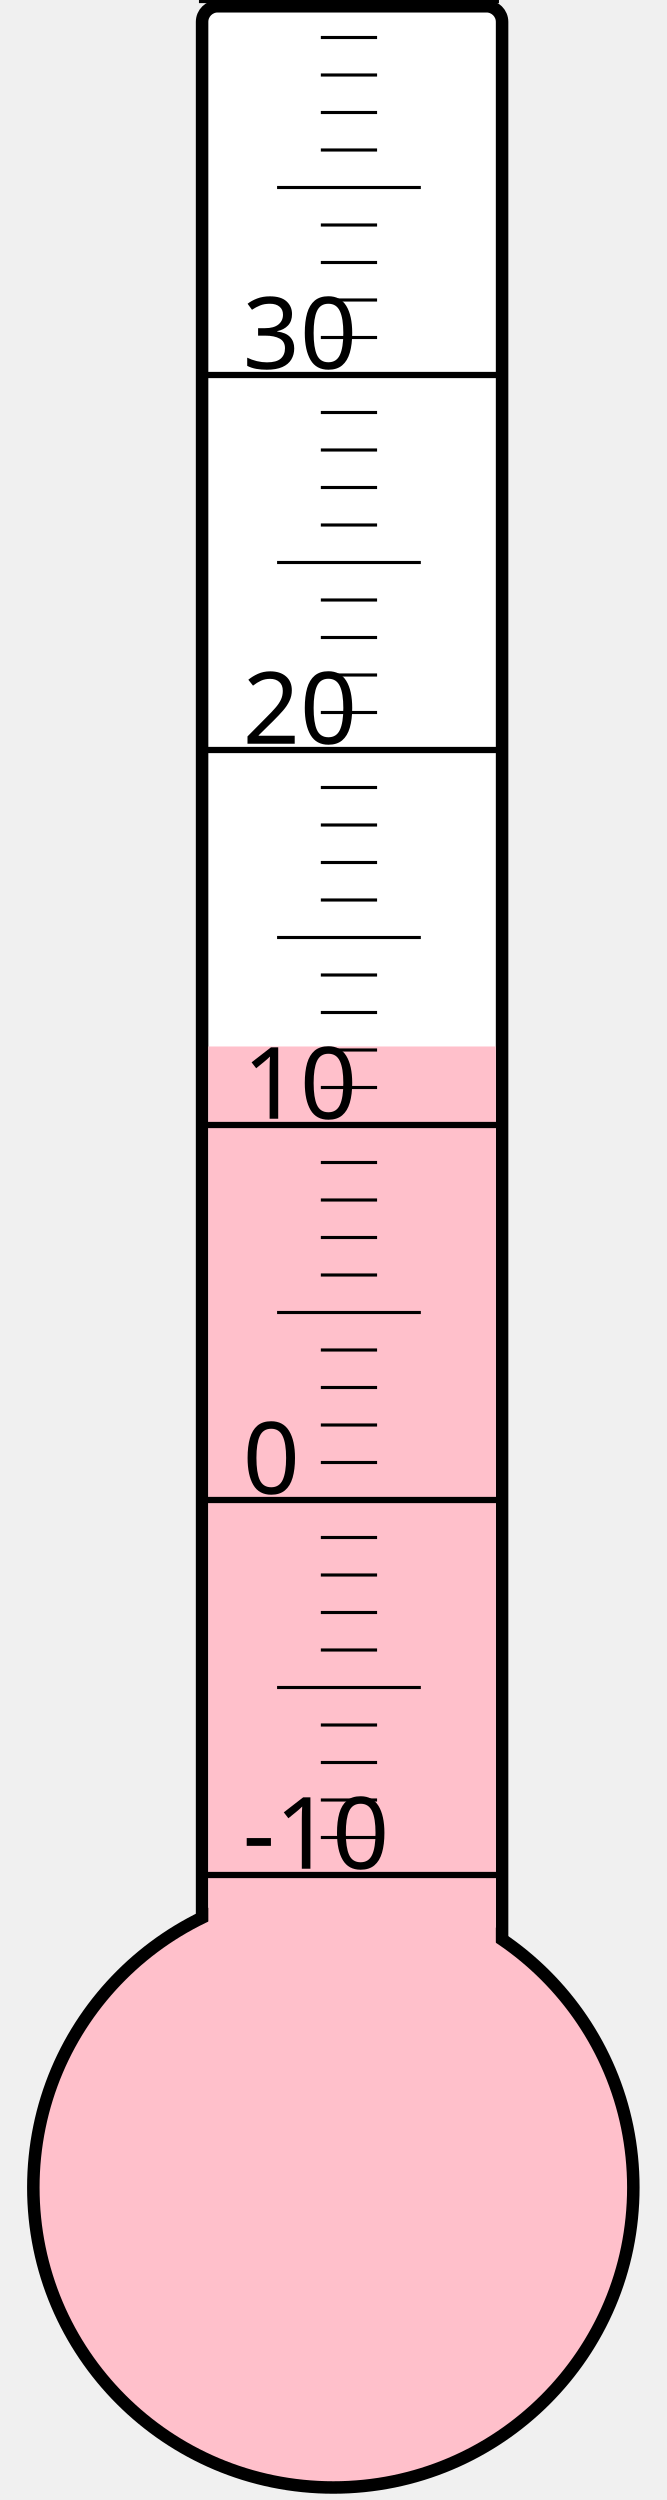
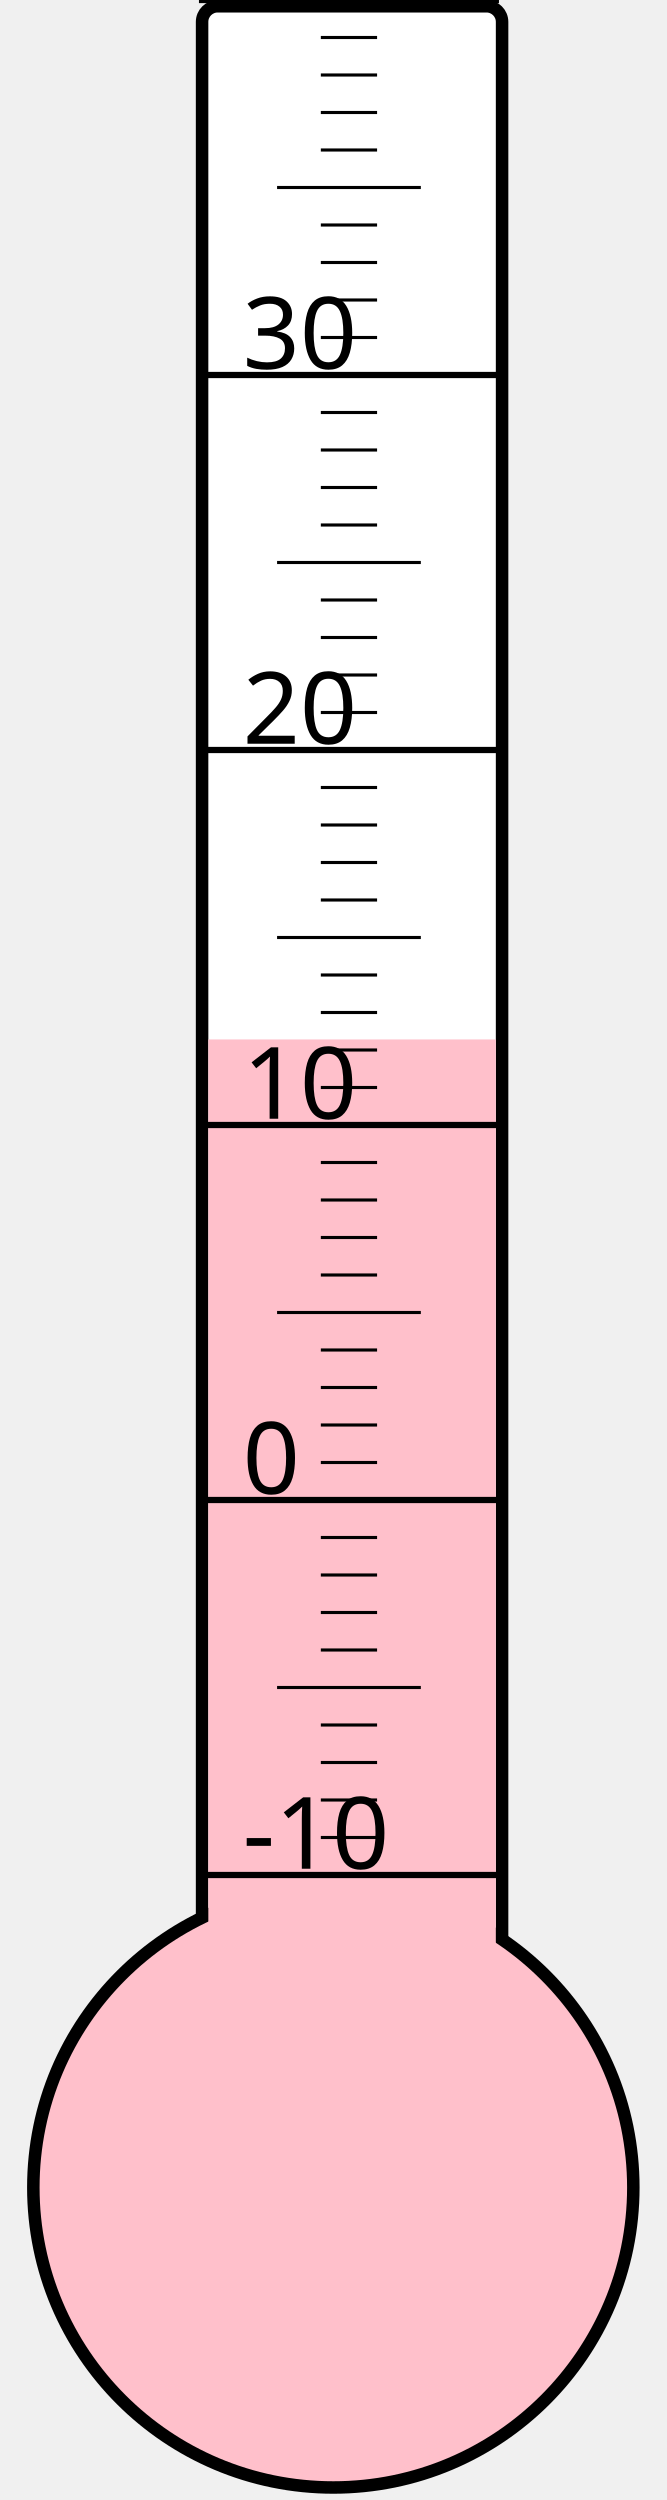
<svg xmlns="http://www.w3.org/2000/svg" width="40px" height="150px" viewBox="0 0 200 800">
  <rect width="200" height="800" x="0" y="0" style="fill: #ffffeb; fill-opacity: 0;" />
  <rect width="96" height="680" x="58" y="2" rx="5" ry="5" style="fill: white; fill-opacity: 1; stroke: black; stroke-width: 4;" />
  <circle cx="100" cy="700" r="96" style="fill: pink; stroke: black; stroke-width: 4;" />
-   <rect width="92" height="365.125" x="60" y="334.875" style="fill: pink; fill-opacity: 1; stroke-width: 0;" />
+   <rect width="92" height="367.375" x="60" y="332.625" style="fill: pink; fill-opacity: 1; stroke-width: 0;" />
  <text x="71" y="598" style="font-family: sans-serif; font-size: 24pt;">-10</text>
  <text x="71" y="478" style="font-family: sans-serif; font-size: 24pt;">0</text>
  <text x="71" y="358" style="font-family: sans-serif; font-size: 24pt;">10</text>
  <text x="71" y="238" style="font-family: sans-serif; font-size: 24pt;">20</text>
  <text x="71" y="118" style="font-family: sans-serif; font-size: 24pt;">30</text>
  <g style="stroke: black;">
    <line x1="57" y1="600" x2="153" y2="600" style="stroke-width: 2;" />
    <line x1="96" y1="588" x2="114" y2="588" style="stroke-width: 1;" />
    <line x1="96" y1="576" x2="114" y2="576" style="stroke-width: 1;" />
    <line x1="96" y1="564" x2="114" y2="564" style="stroke-width: 1;" />
    <line x1="96" y1="552" x2="114" y2="552" style="stroke-width: 1;" />
    <line x1="82" y1="540" x2="128" y2="540" style="stroke-width: 1;" />
    <line x1="96" y1="528" x2="114" y2="528" style="stroke-width: 1;" />
    <line x1="96" y1="516" x2="114" y2="516" style="stroke-width: 1;" />
    <line x1="96" y1="504" x2="114" y2="504" style="stroke-width: 1;" />
    <line x1="96" y1="492" x2="114" y2="492" style="stroke-width: 1;" />
    <line x1="57" y1="480" x2="153" y2="480" style="stroke-width: 2;" />
    <line x1="96" y1="468" x2="114" y2="468" style="stroke-width: 1;" />
    <line x1="96" y1="456" x2="114" y2="456" style="stroke-width: 1;" />
    <line x1="96" y1="444" x2="114" y2="444" style="stroke-width: 1;" />
    <line x1="96" y1="432" x2="114" y2="432" style="stroke-width: 1;" />
    <line x1="82" y1="420" x2="128" y2="420" style="stroke-width: 1;" />
    <line x1="96" y1="408" x2="114" y2="408" style="stroke-width: 1;" />
    <line x1="96" y1="396" x2="114" y2="396" style="stroke-width: 1;" />
    <line x1="96" y1="384" x2="114" y2="384" style="stroke-width: 1;" />
    <line x1="96" y1="372" x2="114" y2="372" style="stroke-width: 1;" />
    <line x1="57" y1="360" x2="153" y2="360" style="stroke-width: 2;" />
    <line x1="96" y1="348" x2="114" y2="348" style="stroke-width: 1;" />
    <line x1="96" y1="336" x2="114" y2="336" style="stroke-width: 1;" />
    <line x1="96" y1="324" x2="114" y2="324" style="stroke-width: 1;" />
    <line x1="96" y1="312" x2="114" y2="312" style="stroke-width: 1;" />
    <line x1="82" y1="300" x2="128" y2="300" style="stroke-width: 1;" />
    <line x1="96" y1="288" x2="114" y2="288" style="stroke-width: 1;" />
    <line x1="96" y1="276" x2="114" y2="276" style="stroke-width: 1;" />
    <line x1="96" y1="264" x2="114" y2="264" style="stroke-width: 1;" />
    <line x1="96" y1="252" x2="114" y2="252" style="stroke-width: 1;" />
    <line x1="57" y1="240" x2="153" y2="240" style="stroke-width: 2;" />
    <line x1="96" y1="228" x2="114" y2="228" style="stroke-width: 1;" />
    <line x1="96" y1="216" x2="114" y2="216" style="stroke-width: 1;" />
    <line x1="96" y1="204" x2="114" y2="204" style="stroke-width: 1;" />
    <line x1="96" y1="192" x2="114" y2="192" style="stroke-width: 1;" />
    <line x1="82" y1="180" x2="128" y2="180" style="stroke-width: 1;" />
    <line x1="96" y1="168" x2="114" y2="168" style="stroke-width: 1;" />
    <line x1="96" y1="156" x2="114" y2="156" style="stroke-width: 1;" />
    <line x1="96" y1="144" x2="114" y2="144" style="stroke-width: 1;" />
    <line x1="96" y1="132" x2="114" y2="132" style="stroke-width: 1;" />
    <line x1="57" y1="120" x2="153" y2="120" style="stroke-width: 2;" />
    <line x1="96" y1="108" x2="114" y2="108" style="stroke-width: 1;" />
    <line x1="96" y1="96" x2="114" y2="96" style="stroke-width: 1;" />
    <line x1="96" y1="84" x2="114" y2="84" style="stroke-width: 1;" />
    <line x1="96" y1="72" x2="114" y2="72" style="stroke-width: 1;" />
    <line x1="82" y1="60" x2="128" y2="60" style="stroke-width: 1;" />
    <line x1="96" y1="48" x2="114" y2="48" style="stroke-width: 1;" />
    <line x1="96" y1="36" x2="114" y2="36" style="stroke-width: 1;" />
    <line x1="96" y1="24" x2="114" y2="24" style="stroke-width: 1;" />
    <line x1="96" y1="12" x2="114" y2="12" style="stroke-width: 1;" />
    <line x1="57" y1="0" x2="153" y2="0" style="stroke-width: 2;" />
  </g>
</svg>
